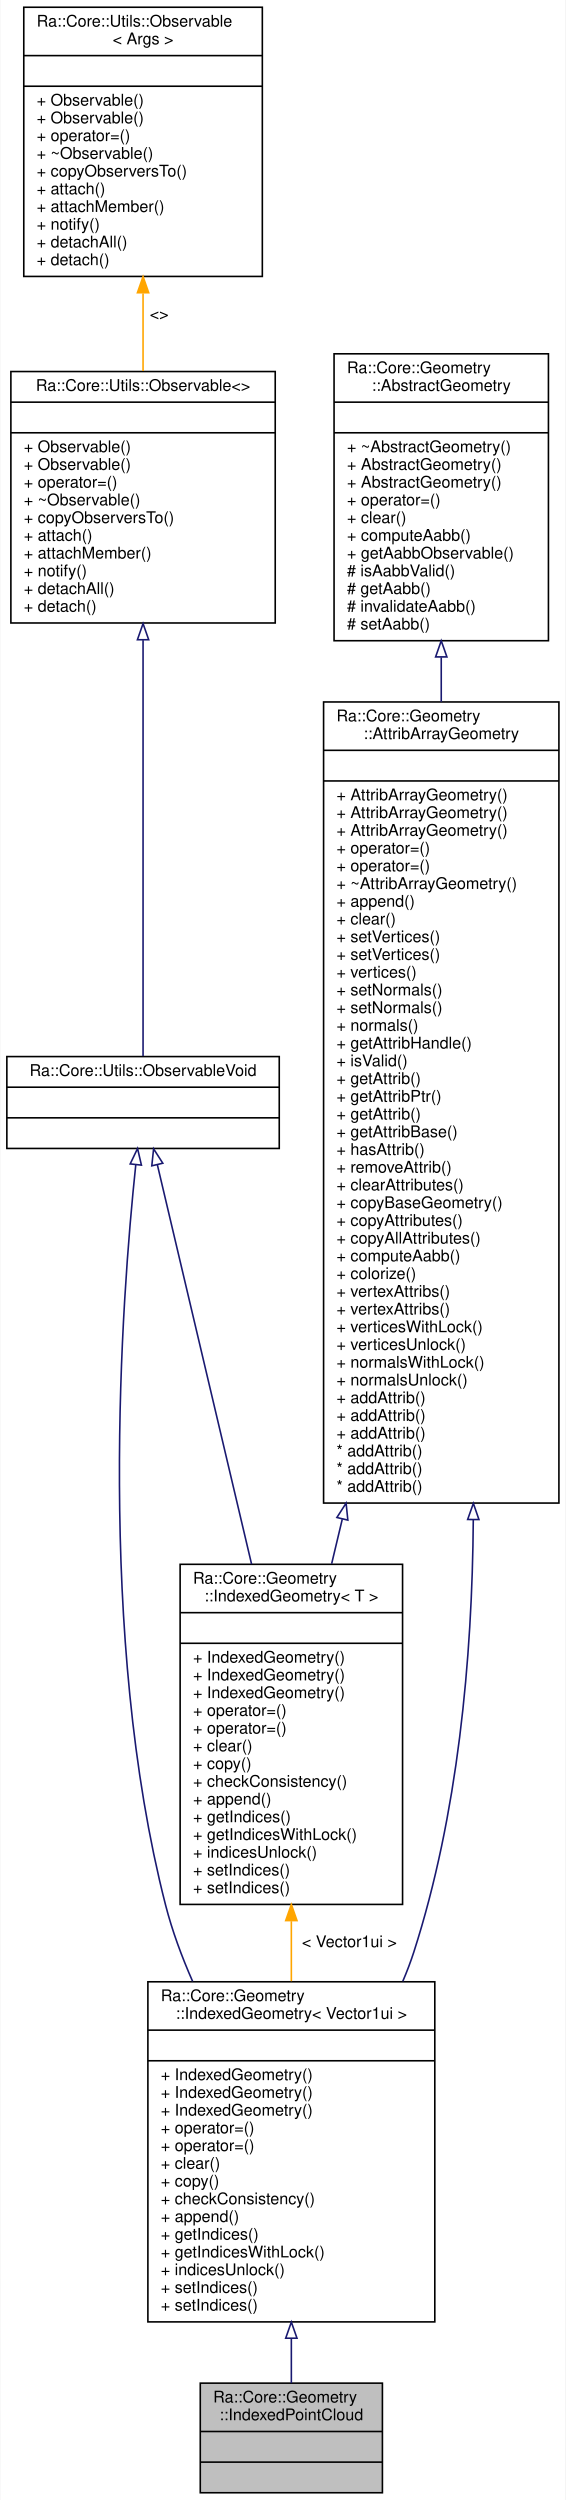
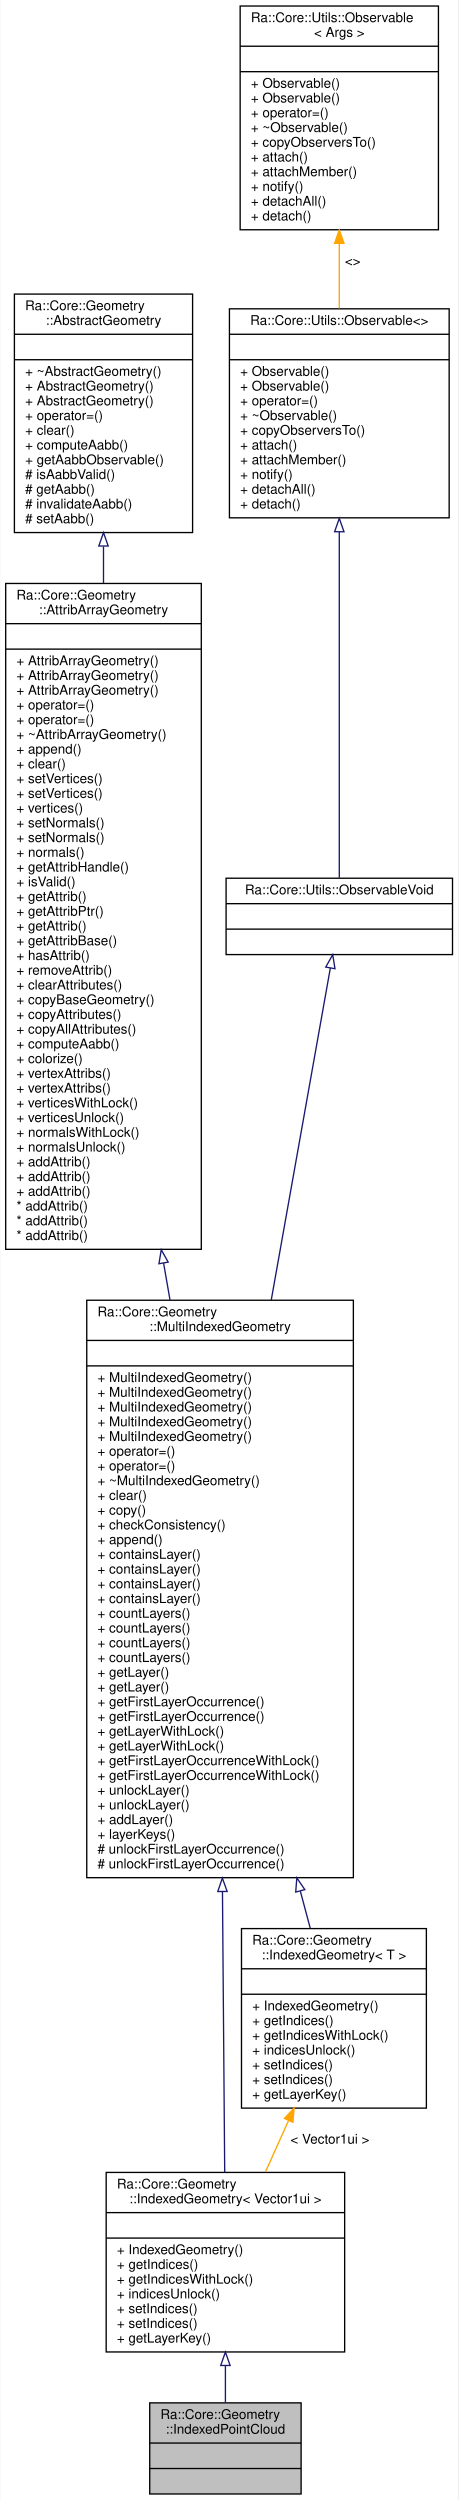
- <svg xmlns="http://www.w3.org/2000/svg" xmlns:xlink="http://www.w3.org/1999/xlink" width="351pt" height="1551pt" viewBox="0.00 0.00 350.50 1551.00">
-   <g id="graph0" class="graph" transform="scale(1 1) rotate(0) translate(4 1547)">
-     <polygon fill="white" stroke="transparent" points="-4,4 -4,-1547 346.5,-1547 346.5,4 -4,4" />
+ <svg xmlns="http://www.w3.org/2000/svg" xmlns:xlink="http://www.w3.org/1999/xlink" width="342pt" height="1866pt" viewBox="0.00 0.00 341.50 1866.00">
+   <g id="graph0" class="graph" transform="scale(1 1) rotate(0) translate(4 1862)">
+     <polygon fill="white" stroke="transparent" points="-4,4 -4,-1862 337.5,-1862 337.5,4 -4,4" />
    <g id="node1" class="node">
      <g id="a_node1">
        <a xlink:title=" ">
-           <polygon fill="#bfbfbf" stroke="black" points="120,-0.5 120,-68.5 233,-68.5 233,-0.5 120,-0.5" />
-           <text text-anchor="start" x="128" y="-56.5" font-family="Helvetica,sans-Serif" font-size="10.00">Ra::Core::Geometry</text>
-           <text text-anchor="middle" x="176.5" y="-45.5" font-family="Helvetica,sans-Serif" font-size="10.00">::IndexedPointCloud</text>
-           <polyline fill="none" stroke="black" points="120,-38.5 233,-38.5 " />
-           <text text-anchor="middle" x="176.5" y="-26.5" font-family="Helvetica,sans-Serif" font-size="10.00"> </text>
-           <polyline fill="none" stroke="black" points="120,-19.5 233,-19.5 " />
-           <text text-anchor="middle" x="176.5" y="-7.5" font-family="Helvetica,sans-Serif" font-size="10.00"> </text>
+           <polygon fill="#bfbfbf" stroke="black" points="107.5,-0.5 107.5,-68.5 220.5,-68.5 220.5,-0.5 107.5,-0.5" />
+           <text text-anchor="start" x="115.5" y="-56.5" font-family="Helvetica,sans-Serif" font-size="10.00">Ra::Core::Geometry</text>
+           <text text-anchor="middle" x="164" y="-45.5" font-family="Helvetica,sans-Serif" font-size="10.00">::IndexedPointCloud</text>
+           <polyline fill="none" stroke="black" points="107.5,-38.5 220.5,-38.5 " />
+           <text text-anchor="middle" x="164" y="-26.5" font-family="Helvetica,sans-Serif" font-size="10.00"> </text>
+           <polyline fill="none" stroke="black" points="107.5,-19.5 220.5,-19.5 " />
+           <text text-anchor="middle" x="164" y="-7.5" font-family="Helvetica,sans-Serif" font-size="10.00"> </text>
        </a>
      </g>
    </g>
    <g id="node2" class="node">
      <g id="a_node2">
        <a xlink:href="classRa_1_1Core_1_1Geometry_1_1IndexedGeometry.html" target="_top" xlink:title=" ">
-           <polygon fill="white" stroke="black" points="87.5,-106.5 87.5,-317.5 265.5,-317.5 265.5,-106.5 87.5,-106.5" />
-           <text text-anchor="start" x="95.5" y="-305.5" font-family="Helvetica,sans-Serif" font-size="10.00">Ra::Core::Geometry</text>
-           <text text-anchor="middle" x="176.5" y="-294.5" font-family="Helvetica,sans-Serif" font-size="10.00">::IndexedGeometry&lt; Vector1ui &gt;</text>
-           <polyline fill="none" stroke="black" points="87.5,-287.5 265.5,-287.5 " />
-           <text text-anchor="middle" x="176.5" y="-275.5" font-family="Helvetica,sans-Serif" font-size="10.00"> </text>
-           <polyline fill="none" stroke="black" points="87.5,-268.5 265.5,-268.5 " />
-           <text text-anchor="start" x="95.5" y="-256.5" font-family="Helvetica,sans-Serif" font-size="10.00">+ IndexedGeometry()</text>
-           <text text-anchor="start" x="95.5" y="-245.5" font-family="Helvetica,sans-Serif" font-size="10.00">+ IndexedGeometry()</text>
-           <text text-anchor="start" x="95.5" y="-234.5" font-family="Helvetica,sans-Serif" font-size="10.00">+ IndexedGeometry()</text>
-           <text text-anchor="start" x="95.5" y="-223.5" font-family="Helvetica,sans-Serif" font-size="10.00">+ operator=()</text>
-           <text text-anchor="start" x="95.5" y="-212.5" font-family="Helvetica,sans-Serif" font-size="10.00">+ operator=()</text>
-           <text text-anchor="start" x="95.5" y="-201.5" font-family="Helvetica,sans-Serif" font-size="10.00">+ clear()</text>
-           <text text-anchor="start" x="95.5" y="-190.5" font-family="Helvetica,sans-Serif" font-size="10.00">+ copy()</text>
-           <text text-anchor="start" x="95.5" y="-179.5" font-family="Helvetica,sans-Serif" font-size="10.00">+ checkConsistency()</text>
-           <text text-anchor="start" x="95.5" y="-168.5" font-family="Helvetica,sans-Serif" font-size="10.00">+ append()</text>
-           <text text-anchor="start" x="95.5" y="-157.5" font-family="Helvetica,sans-Serif" font-size="10.00">+ getIndices()</text>
-           <text text-anchor="start" x="95.5" y="-146.5" font-family="Helvetica,sans-Serif" font-size="10.00">+ getIndicesWithLock()</text>
-           <text text-anchor="start" x="95.5" y="-135.5" font-family="Helvetica,sans-Serif" font-size="10.00">+ indicesUnlock()</text>
-           <text text-anchor="start" x="95.5" y="-124.5" font-family="Helvetica,sans-Serif" font-size="10.00">+ setIndices()</text>
-           <text text-anchor="start" x="95.5" y="-113.5" font-family="Helvetica,sans-Serif" font-size="10.00">+ setIndices()</text>
+           <polygon fill="white" stroke="black" points="75,-106.5 75,-240.5 253,-240.5 253,-106.5 75,-106.5" />
+           <text text-anchor="start" x="83" y="-228.5" font-family="Helvetica,sans-Serif" font-size="10.00">Ra::Core::Geometry</text>
+           <text text-anchor="middle" x="164" y="-217.5" font-family="Helvetica,sans-Serif" font-size="10.00">::IndexedGeometry&lt; Vector1ui &gt;</text>
+           <polyline fill="none" stroke="black" points="75,-210.5 253,-210.5 " />
+           <text text-anchor="middle" x="164" y="-198.5" font-family="Helvetica,sans-Serif" font-size="10.00"> </text>
+           <polyline fill="none" stroke="black" points="75,-191.5 253,-191.5 " />
+           <text text-anchor="start" x="83" y="-179.5" font-family="Helvetica,sans-Serif" font-size="10.00">+ IndexedGeometry()</text>
+           <text text-anchor="start" x="83" y="-168.5" font-family="Helvetica,sans-Serif" font-size="10.00">+ getIndices()</text>
+           <text text-anchor="start" x="83" y="-157.5" font-family="Helvetica,sans-Serif" font-size="10.00">+ getIndicesWithLock()</text>
+           <text text-anchor="start" x="83" y="-146.5" font-family="Helvetica,sans-Serif" font-size="10.00">+ indicesUnlock()</text>
+           <text text-anchor="start" x="83" y="-135.5" font-family="Helvetica,sans-Serif" font-size="10.00">+ setIndices()</text>
+           <text text-anchor="start" x="83" y="-124.5" font-family="Helvetica,sans-Serif" font-size="10.00">+ setIndices()</text>
+           <text text-anchor="start" x="83" y="-113.5" font-family="Helvetica,sans-Serif" font-size="10.00">+ getLayerKey()</text>
        </a>
      </g>
    </g>
    <g id="edge1" class="edge">
-       <path fill="none" stroke="midnightblue" d="M176.5,-96.26C176.5,-86.3 176.5,-76.85 176.5,-68.51" />
-       <polygon fill="none" stroke="midnightblue" points="173,-96.38 176.5,-106.38 180,-96.38 173,-96.38" />
+       <path fill="none" stroke="midnightblue" d="M164,-96.26C164,-86.56 164,-77.07 164,-68.58" />
+       <polygon fill="none" stroke="midnightblue" points="160.5,-96.41 164,-106.41 167.5,-96.41 160.5,-96.41" />
    </g>
    <g id="node3" class="node">
      <g id="a_node3">
-         <a xlink:href="classRa_1_1Core_1_1Geometry_1_1AttribArrayGeometry.html" target="_top" xlink:title=" ">
-           <polygon fill="white" stroke="black" points="196.5,-614.5 196.5,-1111.5 342.5,-1111.5 342.5,-614.5 196.5,-614.5" />
-           <text text-anchor="start" x="204.5" y="-1099.5" font-family="Helvetica,sans-Serif" font-size="10.00">Ra::Core::Geometry</text>
-           <text text-anchor="middle" x="269.5" y="-1088.5" font-family="Helvetica,sans-Serif" font-size="10.00">::AttribArrayGeometry</text>
-           <polyline fill="none" stroke="black" points="196.5,-1081.5 342.5,-1081.5 " />
-           <text text-anchor="middle" x="269.5" y="-1069.5" font-family="Helvetica,sans-Serif" font-size="10.00"> </text>
-           <polyline fill="none" stroke="black" points="196.5,-1062.5 342.5,-1062.5 " />
-           <text text-anchor="start" x="204.5" y="-1050.5" font-family="Helvetica,sans-Serif" font-size="10.00">+ AttribArrayGeometry()</text>
-           <text text-anchor="start" x="204.5" y="-1039.5" font-family="Helvetica,sans-Serif" font-size="10.00">+ AttribArrayGeometry()</text>
-           <text text-anchor="start" x="204.5" y="-1028.5" font-family="Helvetica,sans-Serif" font-size="10.00">+ AttribArrayGeometry()</text>
-           <text text-anchor="start" x="204.5" y="-1017.5" font-family="Helvetica,sans-Serif" font-size="10.00">+ operator=()</text>
-           <text text-anchor="start" x="204.5" y="-1006.5" font-family="Helvetica,sans-Serif" font-size="10.00">+ operator=()</text>
-           <text text-anchor="start" x="204.5" y="-995.5" font-family="Helvetica,sans-Serif" font-size="10.00">+ ~AttribArrayGeometry()</text>
-           <text text-anchor="start" x="204.5" y="-984.5" font-family="Helvetica,sans-Serif" font-size="10.00">+ append()</text>
-           <text text-anchor="start" x="204.5" y="-973.5" font-family="Helvetica,sans-Serif" font-size="10.00">+ clear()</text>
-           <text text-anchor="start" x="204.5" y="-962.5" font-family="Helvetica,sans-Serif" font-size="10.00">+ setVertices()</text>
-           <text text-anchor="start" x="204.5" y="-951.5" font-family="Helvetica,sans-Serif" font-size="10.00">+ setVertices()</text>
-           <text text-anchor="start" x="204.5" y="-940.5" font-family="Helvetica,sans-Serif" font-size="10.00">+ vertices()</text>
-           <text text-anchor="start" x="204.5" y="-929.5" font-family="Helvetica,sans-Serif" font-size="10.00">+ setNormals()</text>
-           <text text-anchor="start" x="204.5" y="-918.5" font-family="Helvetica,sans-Serif" font-size="10.00">+ setNormals()</text>
-           <text text-anchor="start" x="204.5" y="-907.5" font-family="Helvetica,sans-Serif" font-size="10.00">+ normals()</text>
-           <text text-anchor="start" x="204.5" y="-896.5" font-family="Helvetica,sans-Serif" font-size="10.00">+ getAttribHandle()</text>
-           <text text-anchor="start" x="204.5" y="-885.5" font-family="Helvetica,sans-Serif" font-size="10.00">+ isValid()</text>
-           <text text-anchor="start" x="204.5" y="-874.5" font-family="Helvetica,sans-Serif" font-size="10.00">+ getAttrib()</text>
-           <text text-anchor="start" x="204.5" y="-863.5" font-family="Helvetica,sans-Serif" font-size="10.00">+ getAttribPtr()</text>
-           <text text-anchor="start" x="204.5" y="-852.5" font-family="Helvetica,sans-Serif" font-size="10.00">+ getAttrib()</text>
-           <text text-anchor="start" x="204.5" y="-841.5" font-family="Helvetica,sans-Serif" font-size="10.00">+ getAttribBase()</text>
-           <text text-anchor="start" x="204.5" y="-830.5" font-family="Helvetica,sans-Serif" font-size="10.00">+ hasAttrib()</text>
-           <text text-anchor="start" x="204.5" y="-819.5" font-family="Helvetica,sans-Serif" font-size="10.00">+ removeAttrib()</text>
-           <text text-anchor="start" x="204.5" y="-808.5" font-family="Helvetica,sans-Serif" font-size="10.00">+ clearAttributes()</text>
-           <text text-anchor="start" x="204.5" y="-797.5" font-family="Helvetica,sans-Serif" font-size="10.00">+ copyBaseGeometry()</text>
-           <text text-anchor="start" x="204.5" y="-786.5" font-family="Helvetica,sans-Serif" font-size="10.00">+ copyAttributes()</text>
-           <text text-anchor="start" x="204.5" y="-775.5" font-family="Helvetica,sans-Serif" font-size="10.00">+ copyAllAttributes()</text>
-           <text text-anchor="start" x="204.5" y="-764.5" font-family="Helvetica,sans-Serif" font-size="10.00">+ computeAabb()</text>
-           <text text-anchor="start" x="204.5" y="-753.5" font-family="Helvetica,sans-Serif" font-size="10.00">+ colorize()</text>
-           <text text-anchor="start" x="204.5" y="-742.5" font-family="Helvetica,sans-Serif" font-size="10.00">+ vertexAttribs()</text>
-           <text text-anchor="start" x="204.5" y="-731.5" font-family="Helvetica,sans-Serif" font-size="10.00">+ vertexAttribs()</text>
-           <text text-anchor="start" x="204.5" y="-720.5" font-family="Helvetica,sans-Serif" font-size="10.00">+ verticesWithLock()</text>
-           <text text-anchor="start" x="204.5" y="-709.5" font-family="Helvetica,sans-Serif" font-size="10.00">+ verticesUnlock()</text>
-           <text text-anchor="start" x="204.5" y="-698.5" font-family="Helvetica,sans-Serif" font-size="10.00">+ normalsWithLock()</text>
-           <text text-anchor="start" x="204.5" y="-687.5" font-family="Helvetica,sans-Serif" font-size="10.00">+ normalsUnlock()</text>
-           <text text-anchor="start" x="204.5" y="-676.5" font-family="Helvetica,sans-Serif" font-size="10.00">+ addAttrib()</text>
-           <text text-anchor="start" x="204.5" y="-665.5" font-family="Helvetica,sans-Serif" font-size="10.00">+ addAttrib()</text>
-           <text text-anchor="start" x="204.5" y="-654.5" font-family="Helvetica,sans-Serif" font-size="10.00">+ addAttrib()</text>
-           <text text-anchor="start" x="204.5" y="-643.5" font-family="Helvetica,sans-Serif" font-size="10.00">* addAttrib()</text>
-           <text text-anchor="start" x="204.5" y="-632.5" font-family="Helvetica,sans-Serif" font-size="10.00">* addAttrib()</text>
-           <text text-anchor="start" x="204.5" y="-621.5" font-family="Helvetica,sans-Serif" font-size="10.00">* addAttrib()</text>
+         <a xlink:href="classRa_1_1Core_1_1Geometry_1_1MultiIndexedGeometry.html" target="_top" xlink:title="AbstractGeometry with per-vertex attributes and layers of indices. Each layer represents a different ...">
+           <polygon fill="white" stroke="black" points="60.5,-460.5 60.5,-891.5 259.5,-891.5 259.5,-460.5 60.5,-460.5" />
+           <text text-anchor="start" x="68.5" y="-879.5" font-family="Helvetica,sans-Serif" font-size="10.00">Ra::Core::Geometry</text>
+           <text text-anchor="middle" x="160" y="-868.5" font-family="Helvetica,sans-Serif" font-size="10.00">::MultiIndexedGeometry</text>
+           <polyline fill="none" stroke="black" points="60.5,-861.5 259.5,-861.5 " />
+           <text text-anchor="middle" x="160" y="-849.5" font-family="Helvetica,sans-Serif" font-size="10.00"> </text>
+           <polyline fill="none" stroke="black" points="60.5,-842.5 259.5,-842.5 " />
+           <text text-anchor="start" x="68.5" y="-830.5" font-family="Helvetica,sans-Serif" font-size="10.00">+ MultiIndexedGeometry()</text>
+           <text text-anchor="start" x="68.5" y="-819.5" font-family="Helvetica,sans-Serif" font-size="10.00">+ MultiIndexedGeometry()</text>
+           <text text-anchor="start" x="68.5" y="-808.5" font-family="Helvetica,sans-Serif" font-size="10.00">+ MultiIndexedGeometry()</text>
+           <text text-anchor="start" x="68.5" y="-797.5" font-family="Helvetica,sans-Serif" font-size="10.00">+ MultiIndexedGeometry()</text>
+           <text text-anchor="start" x="68.5" y="-786.5" font-family="Helvetica,sans-Serif" font-size="10.00">+ MultiIndexedGeometry()</text>
+           <text text-anchor="start" x="68.5" y="-775.5" font-family="Helvetica,sans-Serif" font-size="10.00">+ operator=()</text>
+           <text text-anchor="start" x="68.5" y="-764.5" font-family="Helvetica,sans-Serif" font-size="10.00">+ operator=()</text>
+           <text text-anchor="start" x="68.5" y="-753.5" font-family="Helvetica,sans-Serif" font-size="10.00">+ ~MultiIndexedGeometry()</text>
+           <text text-anchor="start" x="68.5" y="-742.5" font-family="Helvetica,sans-Serif" font-size="10.00">+ clear()</text>
+           <text text-anchor="start" x="68.5" y="-731.5" font-family="Helvetica,sans-Serif" font-size="10.00">+ copy()</text>
+           <text text-anchor="start" x="68.5" y="-720.5" font-family="Helvetica,sans-Serif" font-size="10.00">+ checkConsistency()</text>
+           <text text-anchor="start" x="68.5" y="-709.5" font-family="Helvetica,sans-Serif" font-size="10.00">+ append()</text>
+           <text text-anchor="start" x="68.5" y="-698.5" font-family="Helvetica,sans-Serif" font-size="10.00">+ containsLayer()</text>
+           <text text-anchor="start" x="68.5" y="-687.5" font-family="Helvetica,sans-Serif" font-size="10.00">+ containsLayer()</text>
+           <text text-anchor="start" x="68.5" y="-676.5" font-family="Helvetica,sans-Serif" font-size="10.00">+ containsLayer()</text>
+           <text text-anchor="start" x="68.5" y="-665.5" font-family="Helvetica,sans-Serif" font-size="10.00">+ containsLayer()</text>
+           <text text-anchor="start" x="68.5" y="-654.5" font-family="Helvetica,sans-Serif" font-size="10.00">+ countLayers()</text>
+           <text text-anchor="start" x="68.5" y="-643.5" font-family="Helvetica,sans-Serif" font-size="10.00">+ countLayers()</text>
+           <text text-anchor="start" x="68.5" y="-632.5" font-family="Helvetica,sans-Serif" font-size="10.00">+ countLayers()</text>
+           <text text-anchor="start" x="68.5" y="-621.5" font-family="Helvetica,sans-Serif" font-size="10.00">+ countLayers()</text>
+           <text text-anchor="start" x="68.5" y="-610.5" font-family="Helvetica,sans-Serif" font-size="10.00">+ getLayer()</text>
+           <text text-anchor="start" x="68.5" y="-599.5" font-family="Helvetica,sans-Serif" font-size="10.00">+ getLayer()</text>
+           <text text-anchor="start" x="68.5" y="-588.5" font-family="Helvetica,sans-Serif" font-size="10.00">+ getFirstLayerOccurrence()</text>
+           <text text-anchor="start" x="68.5" y="-577.5" font-family="Helvetica,sans-Serif" font-size="10.00">+ getFirstLayerOccurrence()</text>
+           <text text-anchor="start" x="68.5" y="-566.5" font-family="Helvetica,sans-Serif" font-size="10.00">+ getLayerWithLock()</text>
+           <text text-anchor="start" x="68.5" y="-555.5" font-family="Helvetica,sans-Serif" font-size="10.00">+ getLayerWithLock()</text>
+           <text text-anchor="start" x="68.5" y="-544.5" font-family="Helvetica,sans-Serif" font-size="10.00">+ getFirstLayerOccurrenceWithLock()</text>
+           <text text-anchor="start" x="68.5" y="-533.5" font-family="Helvetica,sans-Serif" font-size="10.00">+ getFirstLayerOccurrenceWithLock()</text>
+           <text text-anchor="start" x="68.5" y="-522.5" font-family="Helvetica,sans-Serif" font-size="10.00">+ unlockLayer()</text>
+           <text text-anchor="start" x="68.5" y="-511.5" font-family="Helvetica,sans-Serif" font-size="10.00">+ unlockLayer()</text>
+           <text text-anchor="start" x="68.5" y="-500.5" font-family="Helvetica,sans-Serif" font-size="10.00">+ addLayer()</text>
+           <text text-anchor="start" x="68.5" y="-489.5" font-family="Helvetica,sans-Serif" font-size="10.00">+ layerKeys()</text>
+           <text text-anchor="start" x="68.5" y="-478.5" font-family="Helvetica,sans-Serif" font-size="10.00"># unlockFirstLayerOccurrence()</text>
+           <text text-anchor="start" x="68.5" y="-467.5" font-family="Helvetica,sans-Serif" font-size="10.00"># unlockFirstLayerOccurrence()</text>
        </a>
      </g>
    </g>
    <g id="edge2" class="edge">
-       <path fill="none" stroke="midnightblue" d="M289.38,-604.28C288.74,-517.3 279.77,-420.8 252.5,-336 250.54,-329.91 248.22,-323.81 245.62,-317.76" />
-       <polygon fill="none" stroke="midnightblue" points="285.88,-604.31 289.42,-614.3 292.88,-604.28 285.88,-604.31" />
-     </g>
-     <g id="node8" class="node">
-       <g id="a_node8">
-         <a xlink:href="classRa_1_1Core_1_1Geometry_1_1IndexedGeometry.html" target="_top" xlink:title=" ">
-           <polygon fill="white" stroke="black" points="107.5,-365.5 107.5,-576.5 245.5,-576.5 245.5,-365.5 107.5,-365.5" />
-           <text text-anchor="start" x="115.5" y="-564.5" font-family="Helvetica,sans-Serif" font-size="10.00">Ra::Core::Geometry</text>
-           <text text-anchor="middle" x="176.5" y="-553.5" font-family="Helvetica,sans-Serif" font-size="10.00">::IndexedGeometry&lt; T &gt;</text>
-           <polyline fill="none" stroke="black" points="107.5,-546.5 245.5,-546.5 " />
-           <text text-anchor="middle" x="176.5" y="-534.5" font-family="Helvetica,sans-Serif" font-size="10.00"> </text>
-           <polyline fill="none" stroke="black" points="107.5,-527.5 245.5,-527.5 " />
-           <text text-anchor="start" x="115.5" y="-515.5" font-family="Helvetica,sans-Serif" font-size="10.00">+ IndexedGeometry()</text>
-           <text text-anchor="start" x="115.5" y="-504.5" font-family="Helvetica,sans-Serif" font-size="10.00">+ IndexedGeometry()</text>
-           <text text-anchor="start" x="115.5" y="-493.5" font-family="Helvetica,sans-Serif" font-size="10.00">+ IndexedGeometry()</text>
-           <text text-anchor="start" x="115.5" y="-482.5" font-family="Helvetica,sans-Serif" font-size="10.00">+ operator=()</text>
-           <text text-anchor="start" x="115.5" y="-471.5" font-family="Helvetica,sans-Serif" font-size="10.00">+ operator=()</text>
-           <text text-anchor="start" x="115.5" y="-460.5" font-family="Helvetica,sans-Serif" font-size="10.00">+ clear()</text>
-           <text text-anchor="start" x="115.5" y="-449.5" font-family="Helvetica,sans-Serif" font-size="10.00">+ copy()</text>
-           <text text-anchor="start" x="115.5" y="-438.5" font-family="Helvetica,sans-Serif" font-size="10.00">+ checkConsistency()</text>
-           <text text-anchor="start" x="115.5" y="-427.5" font-family="Helvetica,sans-Serif" font-size="10.00">+ append()</text>
-           <text text-anchor="start" x="115.5" y="-416.5" font-family="Helvetica,sans-Serif" font-size="10.00">+ getIndices()</text>
-           <text text-anchor="start" x="115.5" y="-405.5" font-family="Helvetica,sans-Serif" font-size="10.00">+ getIndicesWithLock()</text>
-           <text text-anchor="start" x="115.5" y="-394.5" font-family="Helvetica,sans-Serif" font-size="10.00">+ indicesUnlock()</text>
-           <text text-anchor="start" x="115.5" y="-383.5" font-family="Helvetica,sans-Serif" font-size="10.00">+ setIndices()</text>
-           <text text-anchor="start" x="115.5" y="-372.5" font-family="Helvetica,sans-Serif" font-size="10.00">+ setIndices()</text>
-         </a>
-       </g>
-     </g>
-     <g id="edge8" class="edge">
-       <path fill="none" stroke="midnightblue" d="M208.1,-604.5C205.84,-595.02 203.63,-585.77 201.5,-576.83" />
-       <polygon fill="none" stroke="midnightblue" points="204.75,-605.54 210.47,-614.45 211.55,-603.92 204.75,-605.54" />
+       <path fill="none" stroke="midnightblue" d="M161.8,-449.96C162.41,-373.75 163.04,-294.39 163.47,-240.54" />
+       <polygon fill="none" stroke="midnightblue" points="158.3,-450.17 161.72,-460.2 165.3,-450.23 158.3,-450.17" />
+     </g>
+     <g id="node9" class="node">
+       <g id="a_node9">
+         <a xlink:href="classRa_1_1Core_1_1Geometry_1_1IndexedGeometry.html" target="_top" xlink:title="A single layer MultiIndexedGeometry. This class actually provide compatibility with old geometry with...">
+           <polygon fill="white" stroke="black" points="176,-288.5 176,-422.5 314,-422.5 314,-288.5 176,-288.5" />
+           <text text-anchor="start" x="184" y="-410.5" font-family="Helvetica,sans-Serif" font-size="10.00">Ra::Core::Geometry</text>
+           <text text-anchor="middle" x="245" y="-399.5" font-family="Helvetica,sans-Serif" font-size="10.00">::IndexedGeometry&lt; T &gt;</text>
+           <polyline fill="none" stroke="black" points="176,-392.5 314,-392.5 " />
+           <text text-anchor="middle" x="245" y="-380.5" font-family="Helvetica,sans-Serif" font-size="10.00"> </text>
+           <polyline fill="none" stroke="black" points="176,-373.5 314,-373.5 " />
+           <text text-anchor="start" x="184" y="-361.5" font-family="Helvetica,sans-Serif" font-size="10.00">+ IndexedGeometry()</text>
+           <text text-anchor="start" x="184" y="-350.5" font-family="Helvetica,sans-Serif" font-size="10.00">+ getIndices()</text>
+           <text text-anchor="start" x="184" y="-339.5" font-family="Helvetica,sans-Serif" font-size="10.00">+ getIndicesWithLock()</text>
+           <text text-anchor="start" x="184" y="-328.5" font-family="Helvetica,sans-Serif" font-size="10.00">+ indicesUnlock()</text>
+           <text text-anchor="start" x="184" y="-317.5" font-family="Helvetica,sans-Serif" font-size="10.00">+ setIndices()</text>
+           <text text-anchor="start" x="184" y="-306.5" font-family="Helvetica,sans-Serif" font-size="10.00">+ setIndices()</text>
+           <text text-anchor="start" x="184" y="-295.5" font-family="Helvetica,sans-Serif" font-size="10.00">+ getLayerKey()</text>
+         </a>
+       </g>
+     </g>
+     <g id="edge9" class="edge">
+       <path fill="none" stroke="midnightblue" d="M219.92,-450.46C222.53,-440.69 225.03,-431.33 227.38,-422.54" />
+       <polygon fill="none" stroke="midnightblue" points="216.48,-449.78 217.29,-460.35 223.25,-451.59 216.48,-449.78" />
    </g>
    <g id="node4" class="node">
      <g id="a_node4">
-         <a xlink:href="structRa_1_1Core_1_1Geometry_1_1AbstractGeometry.html" target="_top" xlink:title=" ">
-           <polygon fill="white" stroke="black" points="203,-1149.5 203,-1327.5 336,-1327.5 336,-1149.5 203,-1149.5" />
-           <text text-anchor="start" x="211" y="-1315.5" font-family="Helvetica,sans-Serif" font-size="10.00">Ra::Core::Geometry</text>
-           <text text-anchor="middle" x="269.5" y="-1304.5" font-family="Helvetica,sans-Serif" font-size="10.00">::AbstractGeometry</text>
-           <polyline fill="none" stroke="black" points="203,-1297.5 336,-1297.5 " />
-           <text text-anchor="middle" x="269.5" y="-1285.5" font-family="Helvetica,sans-Serif" font-size="10.00"> </text>
-           <polyline fill="none" stroke="black" points="203,-1278.5 336,-1278.5 " />
-           <text text-anchor="start" x="211" y="-1266.5" font-family="Helvetica,sans-Serif" font-size="10.00">+ ~AbstractGeometry()</text>
-           <text text-anchor="start" x="211" y="-1255.5" font-family="Helvetica,sans-Serif" font-size="10.00">+ AbstractGeometry()</text>
-           <text text-anchor="start" x="211" y="-1244.5" font-family="Helvetica,sans-Serif" font-size="10.00">+ AbstractGeometry()</text>
-           <text text-anchor="start" x="211" y="-1233.5" font-family="Helvetica,sans-Serif" font-size="10.00">+ operator=()</text>
-           <text text-anchor="start" x="211" y="-1222.5" font-family="Helvetica,sans-Serif" font-size="10.00">+ clear()</text>
-           <text text-anchor="start" x="211" y="-1211.5" font-family="Helvetica,sans-Serif" font-size="10.00">+ computeAabb()</text>
-           <text text-anchor="start" x="211" y="-1200.5" font-family="Helvetica,sans-Serif" font-size="10.00">+ getAabbObservable()</text>
-           <text text-anchor="start" x="211" y="-1189.5" font-family="Helvetica,sans-Serif" font-size="10.00"># isAabbValid()</text>
-           <text text-anchor="start" x="211" y="-1178.5" font-family="Helvetica,sans-Serif" font-size="10.00"># getAabb()</text>
-           <text text-anchor="start" x="211" y="-1167.5" font-family="Helvetica,sans-Serif" font-size="10.00"># invalidateAabb()</text>
-           <text text-anchor="start" x="211" y="-1156.5" font-family="Helvetica,sans-Serif" font-size="10.00"># setAabb()</text>
+         <a xlink:href="classRa_1_1Core_1_1Geometry_1_1AttribArrayGeometry.html" target="_top" xlink:title=" ">
+           <polygon fill="white" stroke="black" points="0,-929.5 0,-1426.5 146,-1426.5 146,-929.5 0,-929.5" />
+           <text text-anchor="start" x="8" y="-1414.5" font-family="Helvetica,sans-Serif" font-size="10.00">Ra::Core::Geometry</text>
+           <text text-anchor="middle" x="73" y="-1403.5" font-family="Helvetica,sans-Serif" font-size="10.00">::AttribArrayGeometry</text>
+           <polyline fill="none" stroke="black" points="0,-1396.5 146,-1396.5 " />
+           <text text-anchor="middle" x="73" y="-1384.5" font-family="Helvetica,sans-Serif" font-size="10.00"> </text>
+           <polyline fill="none" stroke="black" points="0,-1377.5 146,-1377.5 " />
+           <text text-anchor="start" x="8" y="-1365.5" font-family="Helvetica,sans-Serif" font-size="10.00">+ AttribArrayGeometry()</text>
+           <text text-anchor="start" x="8" y="-1354.5" font-family="Helvetica,sans-Serif" font-size="10.00">+ AttribArrayGeometry()</text>
+           <text text-anchor="start" x="8" y="-1343.5" font-family="Helvetica,sans-Serif" font-size="10.00">+ AttribArrayGeometry()</text>
+           <text text-anchor="start" x="8" y="-1332.5" font-family="Helvetica,sans-Serif" font-size="10.00">+ operator=()</text>
+           <text text-anchor="start" x="8" y="-1321.5" font-family="Helvetica,sans-Serif" font-size="10.00">+ operator=()</text>
+           <text text-anchor="start" x="8" y="-1310.5" font-family="Helvetica,sans-Serif" font-size="10.00">+ ~AttribArrayGeometry()</text>
+           <text text-anchor="start" x="8" y="-1299.5" font-family="Helvetica,sans-Serif" font-size="10.00">+ append()</text>
+           <text text-anchor="start" x="8" y="-1288.5" font-family="Helvetica,sans-Serif" font-size="10.00">+ clear()</text>
+           <text text-anchor="start" x="8" y="-1277.5" font-family="Helvetica,sans-Serif" font-size="10.00">+ setVertices()</text>
+           <text text-anchor="start" x="8" y="-1266.5" font-family="Helvetica,sans-Serif" font-size="10.00">+ setVertices()</text>
+           <text text-anchor="start" x="8" y="-1255.5" font-family="Helvetica,sans-Serif" font-size="10.00">+ vertices()</text>
+           <text text-anchor="start" x="8" y="-1244.5" font-family="Helvetica,sans-Serif" font-size="10.00">+ setNormals()</text>
+           <text text-anchor="start" x="8" y="-1233.5" font-family="Helvetica,sans-Serif" font-size="10.00">+ setNormals()</text>
+           <text text-anchor="start" x="8" y="-1222.5" font-family="Helvetica,sans-Serif" font-size="10.00">+ normals()</text>
+           <text text-anchor="start" x="8" y="-1211.5" font-family="Helvetica,sans-Serif" font-size="10.00">+ getAttribHandle()</text>
+           <text text-anchor="start" x="8" y="-1200.5" font-family="Helvetica,sans-Serif" font-size="10.00">+ isValid()</text>
+           <text text-anchor="start" x="8" y="-1189.5" font-family="Helvetica,sans-Serif" font-size="10.00">+ getAttrib()</text>
+           <text text-anchor="start" x="8" y="-1178.5" font-family="Helvetica,sans-Serif" font-size="10.00">+ getAttribPtr()</text>
+           <text text-anchor="start" x="8" y="-1167.5" font-family="Helvetica,sans-Serif" font-size="10.00">+ getAttrib()</text>
+           <text text-anchor="start" x="8" y="-1156.5" font-family="Helvetica,sans-Serif" font-size="10.00">+ getAttribBase()</text>
+           <text text-anchor="start" x="8" y="-1145.5" font-family="Helvetica,sans-Serif" font-size="10.00">+ hasAttrib()</text>
+           <text text-anchor="start" x="8" y="-1134.5" font-family="Helvetica,sans-Serif" font-size="10.00">+ removeAttrib()</text>
+           <text text-anchor="start" x="8" y="-1123.5" font-family="Helvetica,sans-Serif" font-size="10.00">+ clearAttributes()</text>
+           <text text-anchor="start" x="8" y="-1112.5" font-family="Helvetica,sans-Serif" font-size="10.00">+ copyBaseGeometry()</text>
+           <text text-anchor="start" x="8" y="-1101.5" font-family="Helvetica,sans-Serif" font-size="10.00">+ copyAttributes()</text>
+           <text text-anchor="start" x="8" y="-1090.5" font-family="Helvetica,sans-Serif" font-size="10.00">+ copyAllAttributes()</text>
+           <text text-anchor="start" x="8" y="-1079.5" font-family="Helvetica,sans-Serif" font-size="10.00">+ computeAabb()</text>
+           <text text-anchor="start" x="8" y="-1068.5" font-family="Helvetica,sans-Serif" font-size="10.00">+ colorize()</text>
+           <text text-anchor="start" x="8" y="-1057.5" font-family="Helvetica,sans-Serif" font-size="10.00">+ vertexAttribs()</text>
+           <text text-anchor="start" x="8" y="-1046.5" font-family="Helvetica,sans-Serif" font-size="10.00">+ vertexAttribs()</text>
+           <text text-anchor="start" x="8" y="-1035.5" font-family="Helvetica,sans-Serif" font-size="10.00">+ verticesWithLock()</text>
+           <text text-anchor="start" x="8" y="-1024.5" font-family="Helvetica,sans-Serif" font-size="10.00">+ verticesUnlock()</text>
+           <text text-anchor="start" x="8" y="-1013.5" font-family="Helvetica,sans-Serif" font-size="10.00">+ normalsWithLock()</text>
+           <text text-anchor="start" x="8" y="-1002.5" font-family="Helvetica,sans-Serif" font-size="10.00">+ normalsUnlock()</text>
+           <text text-anchor="start" x="8" y="-991.5" font-family="Helvetica,sans-Serif" font-size="10.00">+ addAttrib()</text>
+           <text text-anchor="start" x="8" y="-980.5" font-family="Helvetica,sans-Serif" font-size="10.00">+ addAttrib()</text>
+           <text text-anchor="start" x="8" y="-969.5" font-family="Helvetica,sans-Serif" font-size="10.00">+ addAttrib()</text>
+           <text text-anchor="start" x="8" y="-958.5" font-family="Helvetica,sans-Serif" font-size="10.00">* addAttrib()</text>
+           <text text-anchor="start" x="8" y="-947.5" font-family="Helvetica,sans-Serif" font-size="10.00">* addAttrib()</text>
+           <text text-anchor="start" x="8" y="-936.5" font-family="Helvetica,sans-Serif" font-size="10.00">* addAttrib()</text>
        </a>
      </g>
    </g>
    <g id="edge3" class="edge">
-       <path fill="none" stroke="midnightblue" d="M269.5,-1139.19C269.5,-1130.29 269.5,-1121.05 269.5,-1111.58" />
-       <polygon fill="none" stroke="midnightblue" points="266,-1139.46 269.5,-1149.46 273,-1139.46 266,-1139.46" />
+       <path fill="none" stroke="midnightblue" d="M117.85,-919.22C119.45,-910.02 121.05,-900.85 122.64,-891.73" />
+       <polygon fill="none" stroke="midnightblue" points="114.38,-918.75 116.12,-929.2 121.28,-919.95 114.38,-918.75" />
    </g>
    <g id="node5" class="node">
      <g id="a_node5">
-         <a xlink:href="classRa_1_1Core_1_1Utils_1_1ObservableVoid.html" target="_top" xlink:title=" ">
-           <polygon fill="white" stroke="black" points="0,-834.5 0,-891.5 169,-891.5 169,-834.5 0,-834.5" />
-           <text text-anchor="middle" x="84.5" y="-879.5" font-family="Helvetica,sans-Serif" font-size="10.00">Ra::Core::Utils::ObservableVoid</text>
-           <polyline fill="none" stroke="black" points="0,-872.5 169,-872.5 " />
-           <text text-anchor="middle" x="84.5" y="-860.5" font-family="Helvetica,sans-Serif" font-size="10.00"> </text>
-           <polyline fill="none" stroke="black" points="0,-853.5 169,-853.5 " />
-           <text text-anchor="middle" x="84.5" y="-841.5" font-family="Helvetica,sans-Serif" font-size="10.00"> </text>
+         <a xlink:href="structRa_1_1Core_1_1Geometry_1_1AbstractGeometry.html" target="_top" xlink:title=" ">
+           <polygon fill="white" stroke="black" points="6.5,-1464.5 6.5,-1642.5 139.5,-1642.5 139.5,-1464.5 6.5,-1464.5" />
+           <text text-anchor="start" x="14.5" y="-1630.5" font-family="Helvetica,sans-Serif" font-size="10.00">Ra::Core::Geometry</text>
+           <text text-anchor="middle" x="73" y="-1619.5" font-family="Helvetica,sans-Serif" font-size="10.00">::AbstractGeometry</text>
+           <polyline fill="none" stroke="black" points="6.5,-1612.5 139.5,-1612.5 " />
+           <text text-anchor="middle" x="73" y="-1600.5" font-family="Helvetica,sans-Serif" font-size="10.00"> </text>
+           <polyline fill="none" stroke="black" points="6.5,-1593.5 139.5,-1593.5 " />
+           <text text-anchor="start" x="14.5" y="-1581.5" font-family="Helvetica,sans-Serif" font-size="10.00">+ ~AbstractGeometry()</text>
+           <text text-anchor="start" x="14.5" y="-1570.5" font-family="Helvetica,sans-Serif" font-size="10.00">+ AbstractGeometry()</text>
+           <text text-anchor="start" x="14.5" y="-1559.5" font-family="Helvetica,sans-Serif" font-size="10.00">+ AbstractGeometry()</text>
+           <text text-anchor="start" x="14.5" y="-1548.5" font-family="Helvetica,sans-Serif" font-size="10.00">+ operator=()</text>
+           <text text-anchor="start" x="14.5" y="-1537.5" font-family="Helvetica,sans-Serif" font-size="10.00">+ clear()</text>
+           <text text-anchor="start" x="14.5" y="-1526.5" font-family="Helvetica,sans-Serif" font-size="10.00">+ computeAabb()</text>
+           <text text-anchor="start" x="14.5" y="-1515.5" font-family="Helvetica,sans-Serif" font-size="10.00">+ getAabbObservable()</text>
+           <text text-anchor="start" x="14.5" y="-1504.5" font-family="Helvetica,sans-Serif" font-size="10.00"># isAabbValid()</text>
+           <text text-anchor="start" x="14.5" y="-1493.5" font-family="Helvetica,sans-Serif" font-size="10.00"># getAabb()</text>
+           <text text-anchor="start" x="14.5" y="-1482.5" font-family="Helvetica,sans-Serif" font-size="10.00"># invalidateAabb()</text>
+           <text text-anchor="start" x="14.5" y="-1471.5" font-family="Helvetica,sans-Serif" font-size="10.00"># setAabb()</text>
        </a>
      </g>
    </g>
    <g id="edge4" class="edge">
-       <path fill="none" stroke="midnightblue" d="M79.99,-824.4C71.1,-740.39 55.71,-531.78 98.5,-365 102.55,-349.2 108.47,-333.17 115.25,-317.74" />
-       <polygon fill="none" stroke="midnightblue" points="76.52,-824.91 81.09,-834.48 83.48,-824.16 76.52,-824.91" />
-     </g>
-     <g id="edge9" class="edge">
-       <path fill="none" stroke="midnightblue" d="M93.39,-824.32C106.75,-767.66 132.51,-658.47 151.83,-576.59" />
-       <polygon fill="none" stroke="midnightblue" points="89.93,-823.73 91.04,-834.26 96.75,-825.34 89.93,-823.73" />
+       <path fill="none" stroke="midnightblue" d="M73,-1454.19C73,-1445.29 73,-1436.05 73,-1426.58" />
+       <polygon fill="none" stroke="midnightblue" points="69.5,-1454.46 73,-1464.46 76.5,-1454.46 69.5,-1454.46" />
    </g>
    <g id="node6" class="node">
      <g id="a_node6">
-         <a xlink:href="classRa_1_1Core_1_1Utils_1_1Observable.html" target="_top" xlink:title=" ">
-           <polygon fill="white" stroke="black" points="2.5,-1160.5 2.5,-1316.5 166.5,-1316.5 166.5,-1160.5 2.5,-1160.5" />
-           <text text-anchor="middle" x="84.5" y="-1304.5" font-family="Helvetica,sans-Serif" font-size="10.00">Ra::Core::Utils::Observable&lt;&gt;</text>
-           <polyline fill="none" stroke="black" points="2.5,-1297.5 166.5,-1297.5 " />
-           <text text-anchor="middle" x="84.5" y="-1285.5" font-family="Helvetica,sans-Serif" font-size="10.00"> </text>
-           <polyline fill="none" stroke="black" points="2.5,-1278.5 166.5,-1278.5 " />
-           <text text-anchor="start" x="10.5" y="-1266.5" font-family="Helvetica,sans-Serif" font-size="10.00">+ Observable()</text>
-           <text text-anchor="start" x="10.5" y="-1255.5" font-family="Helvetica,sans-Serif" font-size="10.00">+ Observable()</text>
-           <text text-anchor="start" x="10.5" y="-1244.5" font-family="Helvetica,sans-Serif" font-size="10.00">+ operator=()</text>
-           <text text-anchor="start" x="10.5" y="-1233.5" font-family="Helvetica,sans-Serif" font-size="10.00">+ ~Observable()</text>
-           <text text-anchor="start" x="10.5" y="-1222.5" font-family="Helvetica,sans-Serif" font-size="10.00">+ copyObserversTo()</text>
-           <text text-anchor="start" x="10.5" y="-1211.5" font-family="Helvetica,sans-Serif" font-size="10.00">+ attach()</text>
-           <text text-anchor="start" x="10.5" y="-1200.5" font-family="Helvetica,sans-Serif" font-size="10.00">+ attachMember()</text>
-           <text text-anchor="start" x="10.5" y="-1189.5" font-family="Helvetica,sans-Serif" font-size="10.00">+ notify()</text>
-           <text text-anchor="start" x="10.5" y="-1178.5" font-family="Helvetica,sans-Serif" font-size="10.00">+ detachAll()</text>
-           <text text-anchor="start" x="10.5" y="-1167.5" font-family="Helvetica,sans-Serif" font-size="10.00">+ detach()</text>
+         <a xlink:href="classRa_1_1Core_1_1Utils_1_1ObservableVoid.html" target="_top" xlink:title=" ">
+           <polygon fill="white" stroke="black" points="164.5,-1149.5 164.5,-1206.5 333.5,-1206.5 333.5,-1149.5 164.5,-1149.5" />
+           <text text-anchor="middle" x="249" y="-1194.5" font-family="Helvetica,sans-Serif" font-size="10.00">Ra::Core::Utils::ObservableVoid</text>
+           <polyline fill="none" stroke="black" points="164.5,-1187.5 333.5,-1187.5 " />
+           <text text-anchor="middle" x="249" y="-1175.5" font-family="Helvetica,sans-Serif" font-size="10.00"> </text>
+           <polyline fill="none" stroke="black" points="164.5,-1168.5 333.5,-1168.5 " />
+           <text text-anchor="middle" x="249" y="-1156.5" font-family="Helvetica,sans-Serif" font-size="10.00"> </text>
        </a>
      </g>
    </g>
    <g id="edge5" class="edge">
-       <path fill="none" stroke="midnightblue" d="M84.5,-1149.87C84.5,-1066.38 84.5,-945.68 84.5,-891.8" />
-       <polygon fill="none" stroke="midnightblue" points="81,-1150.11 84.5,-1160.11 88,-1150.11 81,-1150.11" />
+       <path fill="none" stroke="midnightblue" d="M242.32,-1139.46C232.88,-1086.43 214.93,-985.57 198.19,-891.54" />
+       <polygon fill="none" stroke="midnightblue" points="238.89,-1140.17 244.09,-1149.41 245.78,-1138.95 238.89,-1140.17" />
    </g>
    <g id="node7" class="node">
      <g id="a_node7">
        <a xlink:href="classRa_1_1Core_1_1Utils_1_1Observable.html" target="_top" xlink:title=" ">
-           <polygon fill="white" stroke="black" points="10.5,-1375.5 10.5,-1542.5 158.5,-1542.5 158.5,-1375.5 10.5,-1375.5" />
-           <text text-anchor="start" x="18.5" y="-1530.5" font-family="Helvetica,sans-Serif" font-size="10.00">Ra::Core::Utils::Observable</text>
-           <text text-anchor="middle" x="84.5" y="-1519.5" font-family="Helvetica,sans-Serif" font-size="10.00">&lt; Args &gt;</text>
-           <polyline fill="none" stroke="black" points="10.5,-1512.5 158.5,-1512.5 " />
-           <text text-anchor="middle" x="84.5" y="-1500.5" font-family="Helvetica,sans-Serif" font-size="10.00"> </text>
-           <polyline fill="none" stroke="black" points="10.5,-1493.5 158.5,-1493.5 " />
-           <text text-anchor="start" x="18.5" y="-1481.5" font-family="Helvetica,sans-Serif" font-size="10.00">+ Observable()</text>
-           <text text-anchor="start" x="18.5" y="-1470.5" font-family="Helvetica,sans-Serif" font-size="10.00">+ Observable()</text>
-           <text text-anchor="start" x="18.5" y="-1459.5" font-family="Helvetica,sans-Serif" font-size="10.00">+ operator=()</text>
-           <text text-anchor="start" x="18.5" y="-1448.5" font-family="Helvetica,sans-Serif" font-size="10.00">+ ~Observable()</text>
-           <text text-anchor="start" x="18.5" y="-1437.5" font-family="Helvetica,sans-Serif" font-size="10.00">+ copyObserversTo()</text>
-           <text text-anchor="start" x="18.5" y="-1426.5" font-family="Helvetica,sans-Serif" font-size="10.00">+ attach()</text>
-           <text text-anchor="start" x="18.5" y="-1415.5" font-family="Helvetica,sans-Serif" font-size="10.00">+ attachMember()</text>
-           <text text-anchor="start" x="18.5" y="-1404.5" font-family="Helvetica,sans-Serif" font-size="10.00">+ notify()</text>
-           <text text-anchor="start" x="18.5" y="-1393.5" font-family="Helvetica,sans-Serif" font-size="10.00">+ detachAll()</text>
-           <text text-anchor="start" x="18.5" y="-1382.5" font-family="Helvetica,sans-Serif" font-size="10.00">+ detach()</text>
+           <polygon fill="white" stroke="black" points="167,-1475.5 167,-1631.5 331,-1631.5 331,-1475.5 167,-1475.5" />
+           <text text-anchor="middle" x="249" y="-1619.5" font-family="Helvetica,sans-Serif" font-size="10.00">Ra::Core::Utils::Observable&lt;&gt;</text>
+           <polyline fill="none" stroke="black" points="167,-1612.5 331,-1612.5 " />
+           <text text-anchor="middle" x="249" y="-1600.5" font-family="Helvetica,sans-Serif" font-size="10.00"> </text>
+           <polyline fill="none" stroke="black" points="167,-1593.5 331,-1593.5 " />
+           <text text-anchor="start" x="175" y="-1581.5" font-family="Helvetica,sans-Serif" font-size="10.00">+ Observable()</text>
+           <text text-anchor="start" x="175" y="-1570.5" font-family="Helvetica,sans-Serif" font-size="10.00">+ Observable()</text>
+           <text text-anchor="start" x="175" y="-1559.5" font-family="Helvetica,sans-Serif" font-size="10.00">+ operator=()</text>
+           <text text-anchor="start" x="175" y="-1548.5" font-family="Helvetica,sans-Serif" font-size="10.00">+ ~Observable()</text>
+           <text text-anchor="start" x="175" y="-1537.5" font-family="Helvetica,sans-Serif" font-size="10.00">+ copyObserversTo()</text>
+           <text text-anchor="start" x="175" y="-1526.5" font-family="Helvetica,sans-Serif" font-size="10.00">+ attach()</text>
+           <text text-anchor="start" x="175" y="-1515.5" font-family="Helvetica,sans-Serif" font-size="10.00">+ attachMember()</text>
+           <text text-anchor="start" x="175" y="-1504.5" font-family="Helvetica,sans-Serif" font-size="10.00">+ notify()</text>
+           <text text-anchor="start" x="175" y="-1493.5" font-family="Helvetica,sans-Serif" font-size="10.00">+ detachAll()</text>
+           <text text-anchor="start" x="175" y="-1482.5" font-family="Helvetica,sans-Serif" font-size="10.00">+ detach()</text>
        </a>
      </g>
    </g>
    <g id="edge6" class="edge">
-       <path fill="none" stroke="orange" d="M84.5,-1364.94C84.5,-1348.9 84.5,-1332.38 84.5,-1316.82" />
-       <polygon fill="orange" stroke="orange" points="81,-1365.39 84.5,-1375.39 88,-1365.39 81,-1365.39" />
-       <text text-anchor="middle" x="94.5" y="-1349" font-family="Helvetica,sans-Serif" font-size="10.00"> &lt;&gt;</text>
+       <path fill="none" stroke="midnightblue" d="M249,-1464.87C249,-1381.38 249,-1260.68 249,-1206.8" />
+       <polygon fill="none" stroke="midnightblue" points="245.5,-1465.11 249,-1475.11 252.5,-1465.11 245.5,-1465.11" />
+     </g>
+     <g id="node8" class="node">
+       <g id="a_node8">
+         <a xlink:href="classRa_1_1Core_1_1Utils_1_1Observable.html" target="_top" xlink:title=" ">
+           <polygon fill="white" stroke="black" points="175,-1690.5 175,-1857.5 323,-1857.5 323,-1690.5 175,-1690.5" />
+           <text text-anchor="start" x="183" y="-1845.5" font-family="Helvetica,sans-Serif" font-size="10.00">Ra::Core::Utils::Observable</text>
+           <text text-anchor="middle" x="249" y="-1834.5" font-family="Helvetica,sans-Serif" font-size="10.00">&lt; Args &gt;</text>
+           <polyline fill="none" stroke="black" points="175,-1827.5 323,-1827.5 " />
+           <text text-anchor="middle" x="249" y="-1815.5" font-family="Helvetica,sans-Serif" font-size="10.00"> </text>
+           <polyline fill="none" stroke="black" points="175,-1808.5 323,-1808.5 " />
+           <text text-anchor="start" x="183" y="-1796.5" font-family="Helvetica,sans-Serif" font-size="10.00">+ Observable()</text>
+           <text text-anchor="start" x="183" y="-1785.5" font-family="Helvetica,sans-Serif" font-size="10.00">+ Observable()</text>
+           <text text-anchor="start" x="183" y="-1774.5" font-family="Helvetica,sans-Serif" font-size="10.00">+ operator=()</text>
+           <text text-anchor="start" x="183" y="-1763.5" font-family="Helvetica,sans-Serif" font-size="10.00">+ ~Observable()</text>
+           <text text-anchor="start" x="183" y="-1752.5" font-family="Helvetica,sans-Serif" font-size="10.00">+ copyObserversTo()</text>
+           <text text-anchor="start" x="183" y="-1741.5" font-family="Helvetica,sans-Serif" font-size="10.00">+ attach()</text>
+           <text text-anchor="start" x="183" y="-1730.5" font-family="Helvetica,sans-Serif" font-size="10.00">+ attachMember()</text>
+           <text text-anchor="start" x="183" y="-1719.5" font-family="Helvetica,sans-Serif" font-size="10.00">+ notify()</text>
+           <text text-anchor="start" x="183" y="-1708.5" font-family="Helvetica,sans-Serif" font-size="10.00">+ detachAll()</text>
+           <text text-anchor="start" x="183" y="-1697.5" font-family="Helvetica,sans-Serif" font-size="10.00">+ detach()</text>
+         </a>
+       </g>
    </g>
    <g id="edge7" class="edge">
-       <path fill="none" stroke="orange" d="M176.5,-355.1C176.5,-342.7 176.5,-330.13 176.5,-317.86" />
-       <polygon fill="orange" stroke="orange" points="173,-355.47 176.5,-365.47 180,-355.47 173,-355.47" />
-       <text text-anchor="middle" x="212.5" y="-339" font-family="Helvetica,sans-Serif" font-size="10.00"> &lt; Vector1ui &gt;</text>
+       <path fill="none" stroke="orange" d="M249,-1679.94C249,-1663.9 249,-1647.38 249,-1631.82" />
+       <polygon fill="orange" stroke="orange" points="245.5,-1680.39 249,-1690.39 252.5,-1680.39 245.5,-1680.39" />
+       <text text-anchor="middle" x="259" y="-1664" font-family="Helvetica,sans-Serif" font-size="10.00"> &lt;&gt;</text>
+     </g>
+     <g id="edge8" class="edge">
+       <path fill="none" stroke="orange" d="M211.15,-279.28C205.4,-266.51 199.47,-253.32 193.83,-240.8" />
+       <polygon fill="orange" stroke="orange" points="208,-280.81 215.3,-288.5 214.39,-277.94 208,-280.81" />
+       <text text-anchor="middle" x="242" y="-262" font-family="Helvetica,sans-Serif" font-size="10.00"> &lt; Vector1ui &gt;</text>
    </g>
  </g>
</svg>
